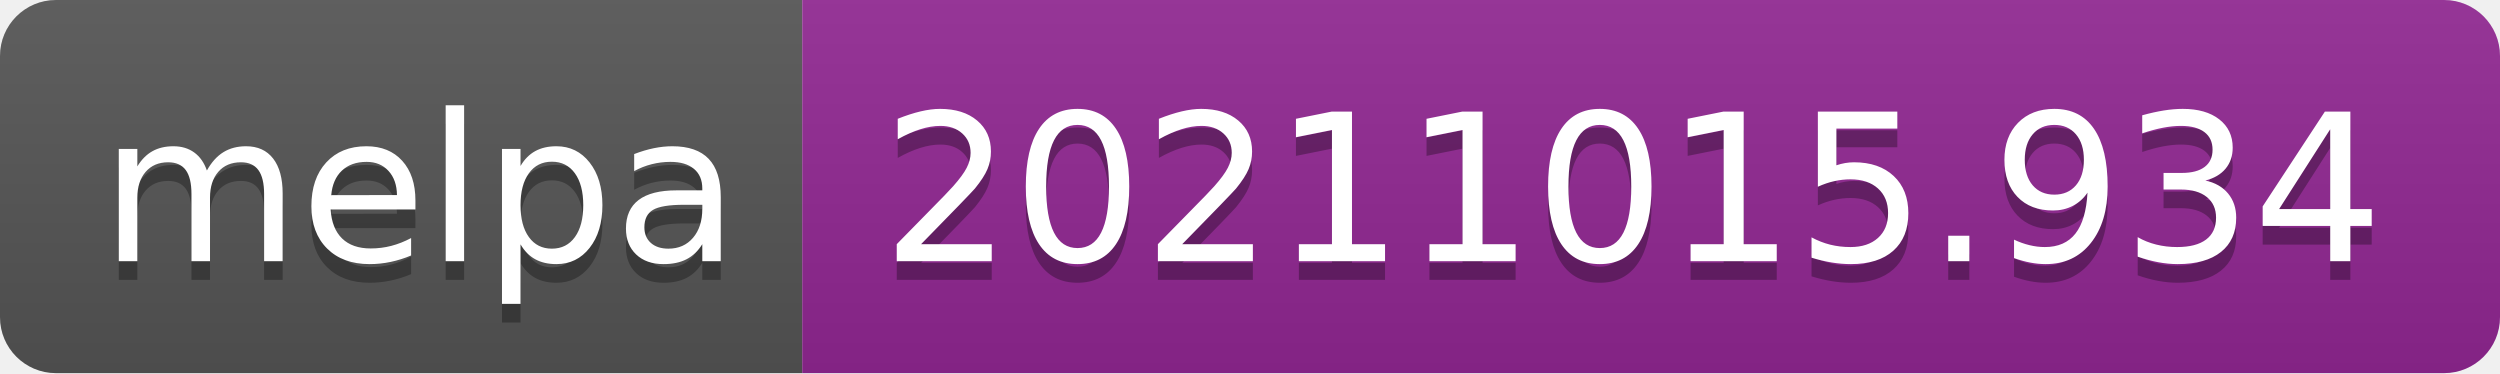
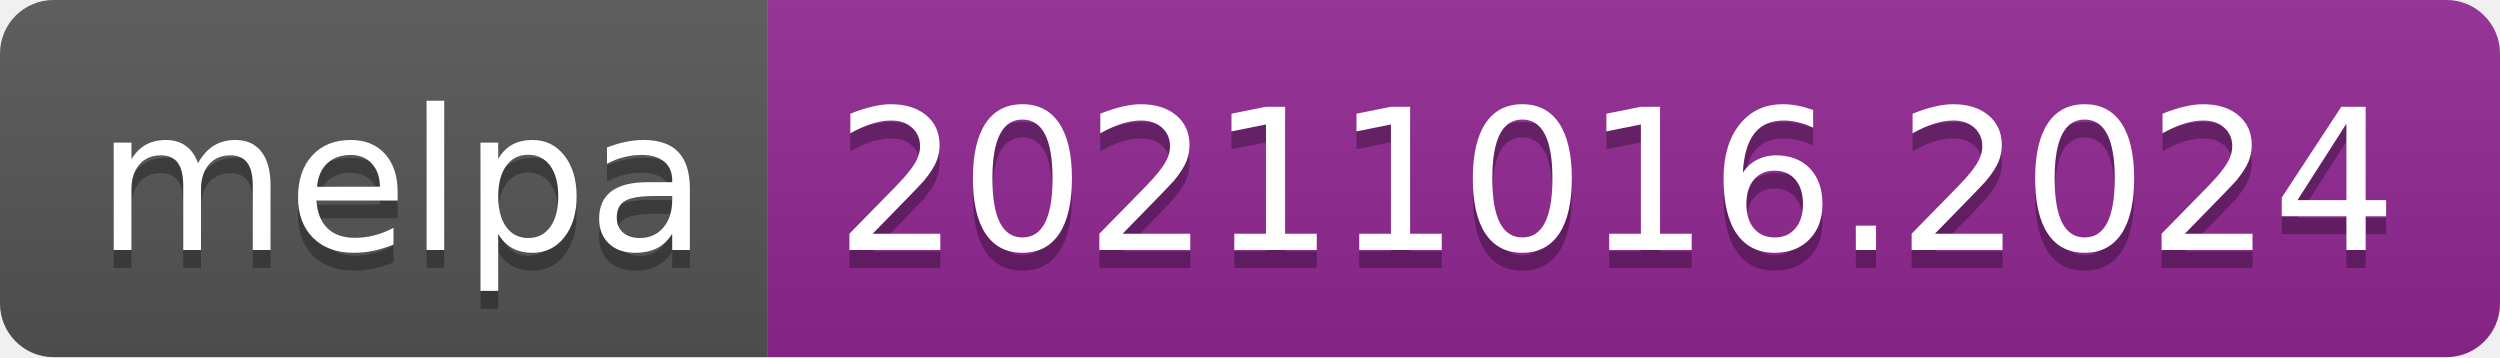
- <svg xmlns="http://www.w3.org/2000/svg" width="134" height="20" role="img" aria-label="melpa: 20211015.934">
+ <svg xmlns="http://www.w3.org/2000/svg" width="140" height="20" role="img" aria-label="melpa: 20211016.2024">
  <linearGradient id="s" x2="0" y2="100%">
    <stop offset="0" stop-color="#bbb" stop-opacity=".1" />
    <stop offset="1" stop-opacity=".1" />
  </linearGradient>
  <clipPath id="r">
-     <rect width="134" height="20" rx="3" fill="#fff" />
+     <rect width="140" height="20" rx="3" fill="#fff" />
  </clipPath>
  <g clip-path="url(#r)">
    <rect width="43" height="20" fill="#555" />
-     <rect x="43" width="91" height="20" fill="#922793" />
-     <rect width="134" height="20" fill="url(#s)" />
+     <rect x="43" width="97" height="20" fill="#922793" />
+     <rect width="140" height="20" fill="url(#s)" />
  </g>
  <g fill="#fff" text-anchor="middle" font-family="Verdana,Geneva,DejaVu Sans,sans-serif" text-rendering="geometricPrecision" font-size="110">
    <text aria-hidden="true" x="225" y="150" fill="#010101" fill-opacity=".3" transform="scale(.1)" textLength="330">melpa</text>
    <text x="225" y="140" transform="scale(.1)" fill="#fff" textLength="330">melpa</text>
-     <text aria-hidden="true" x="875" y="150" fill="#010101" fill-opacity=".3" transform="scale(.1)" textLength="810">20211015.934</text>
-     <text x="875" y="140" transform="scale(.1)" fill="#fff" textLength="810">20211015.934</text>
+     <text aria-hidden="true" x="905" y="150" fill="#010101" fill-opacity=".3" transform="scale(.1)" textLength="870">20211016.2024</text>
+     <text x="905" y="140" transform="scale(.1)" fill="#fff" textLength="870">20211016.2024</text>
  </g>
</svg>
